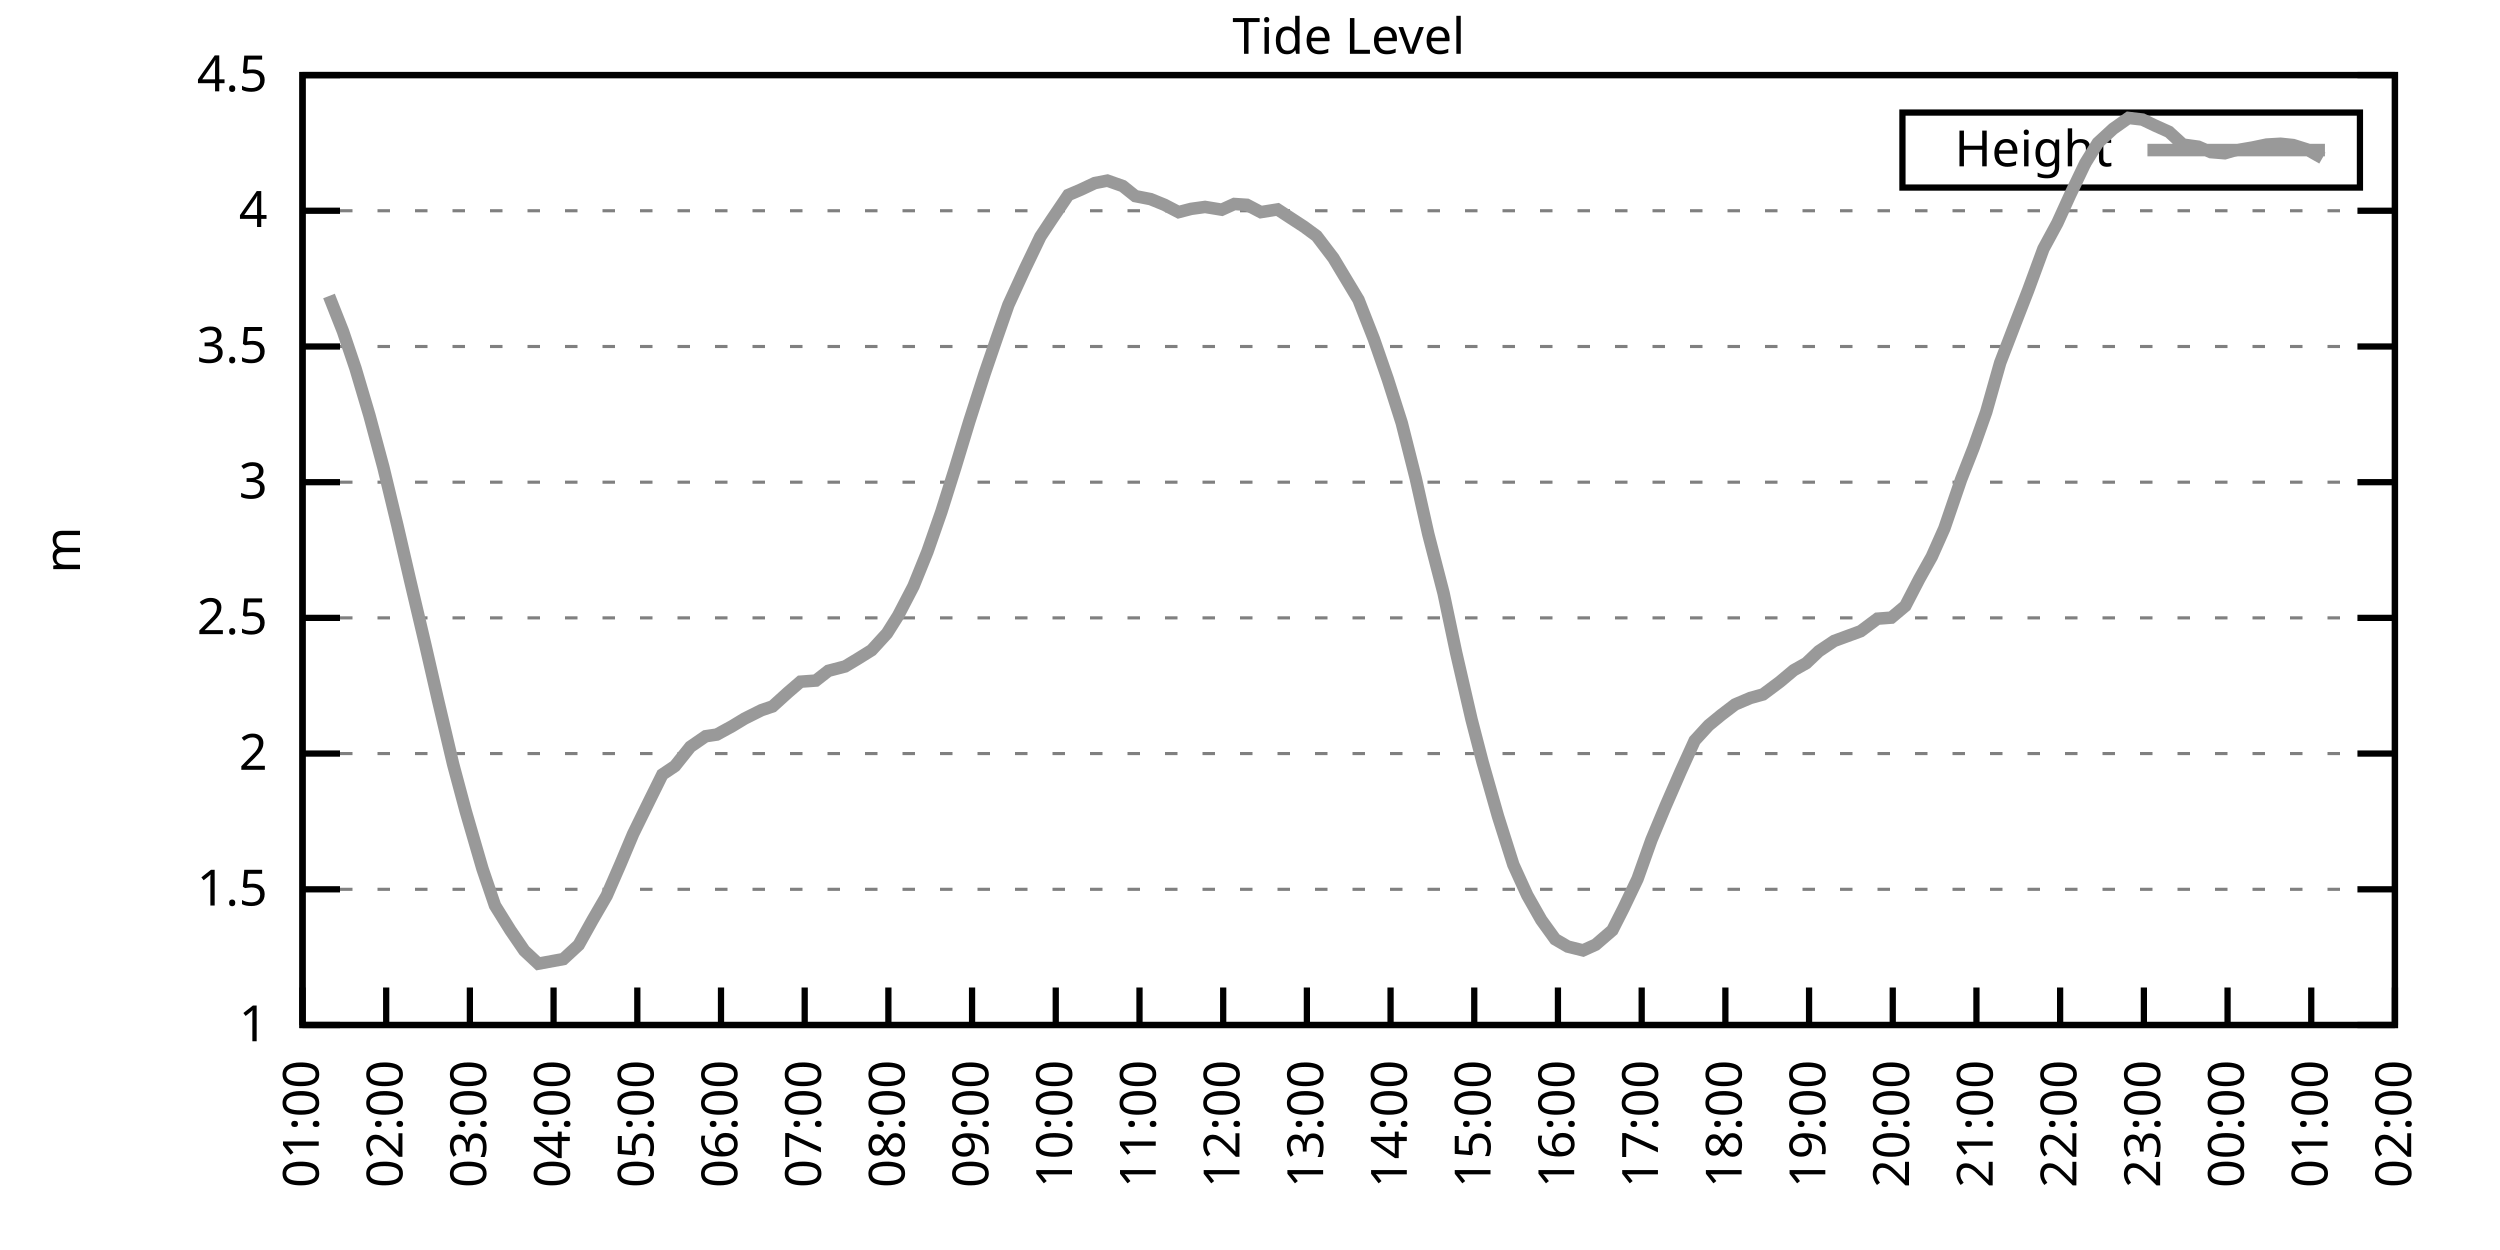
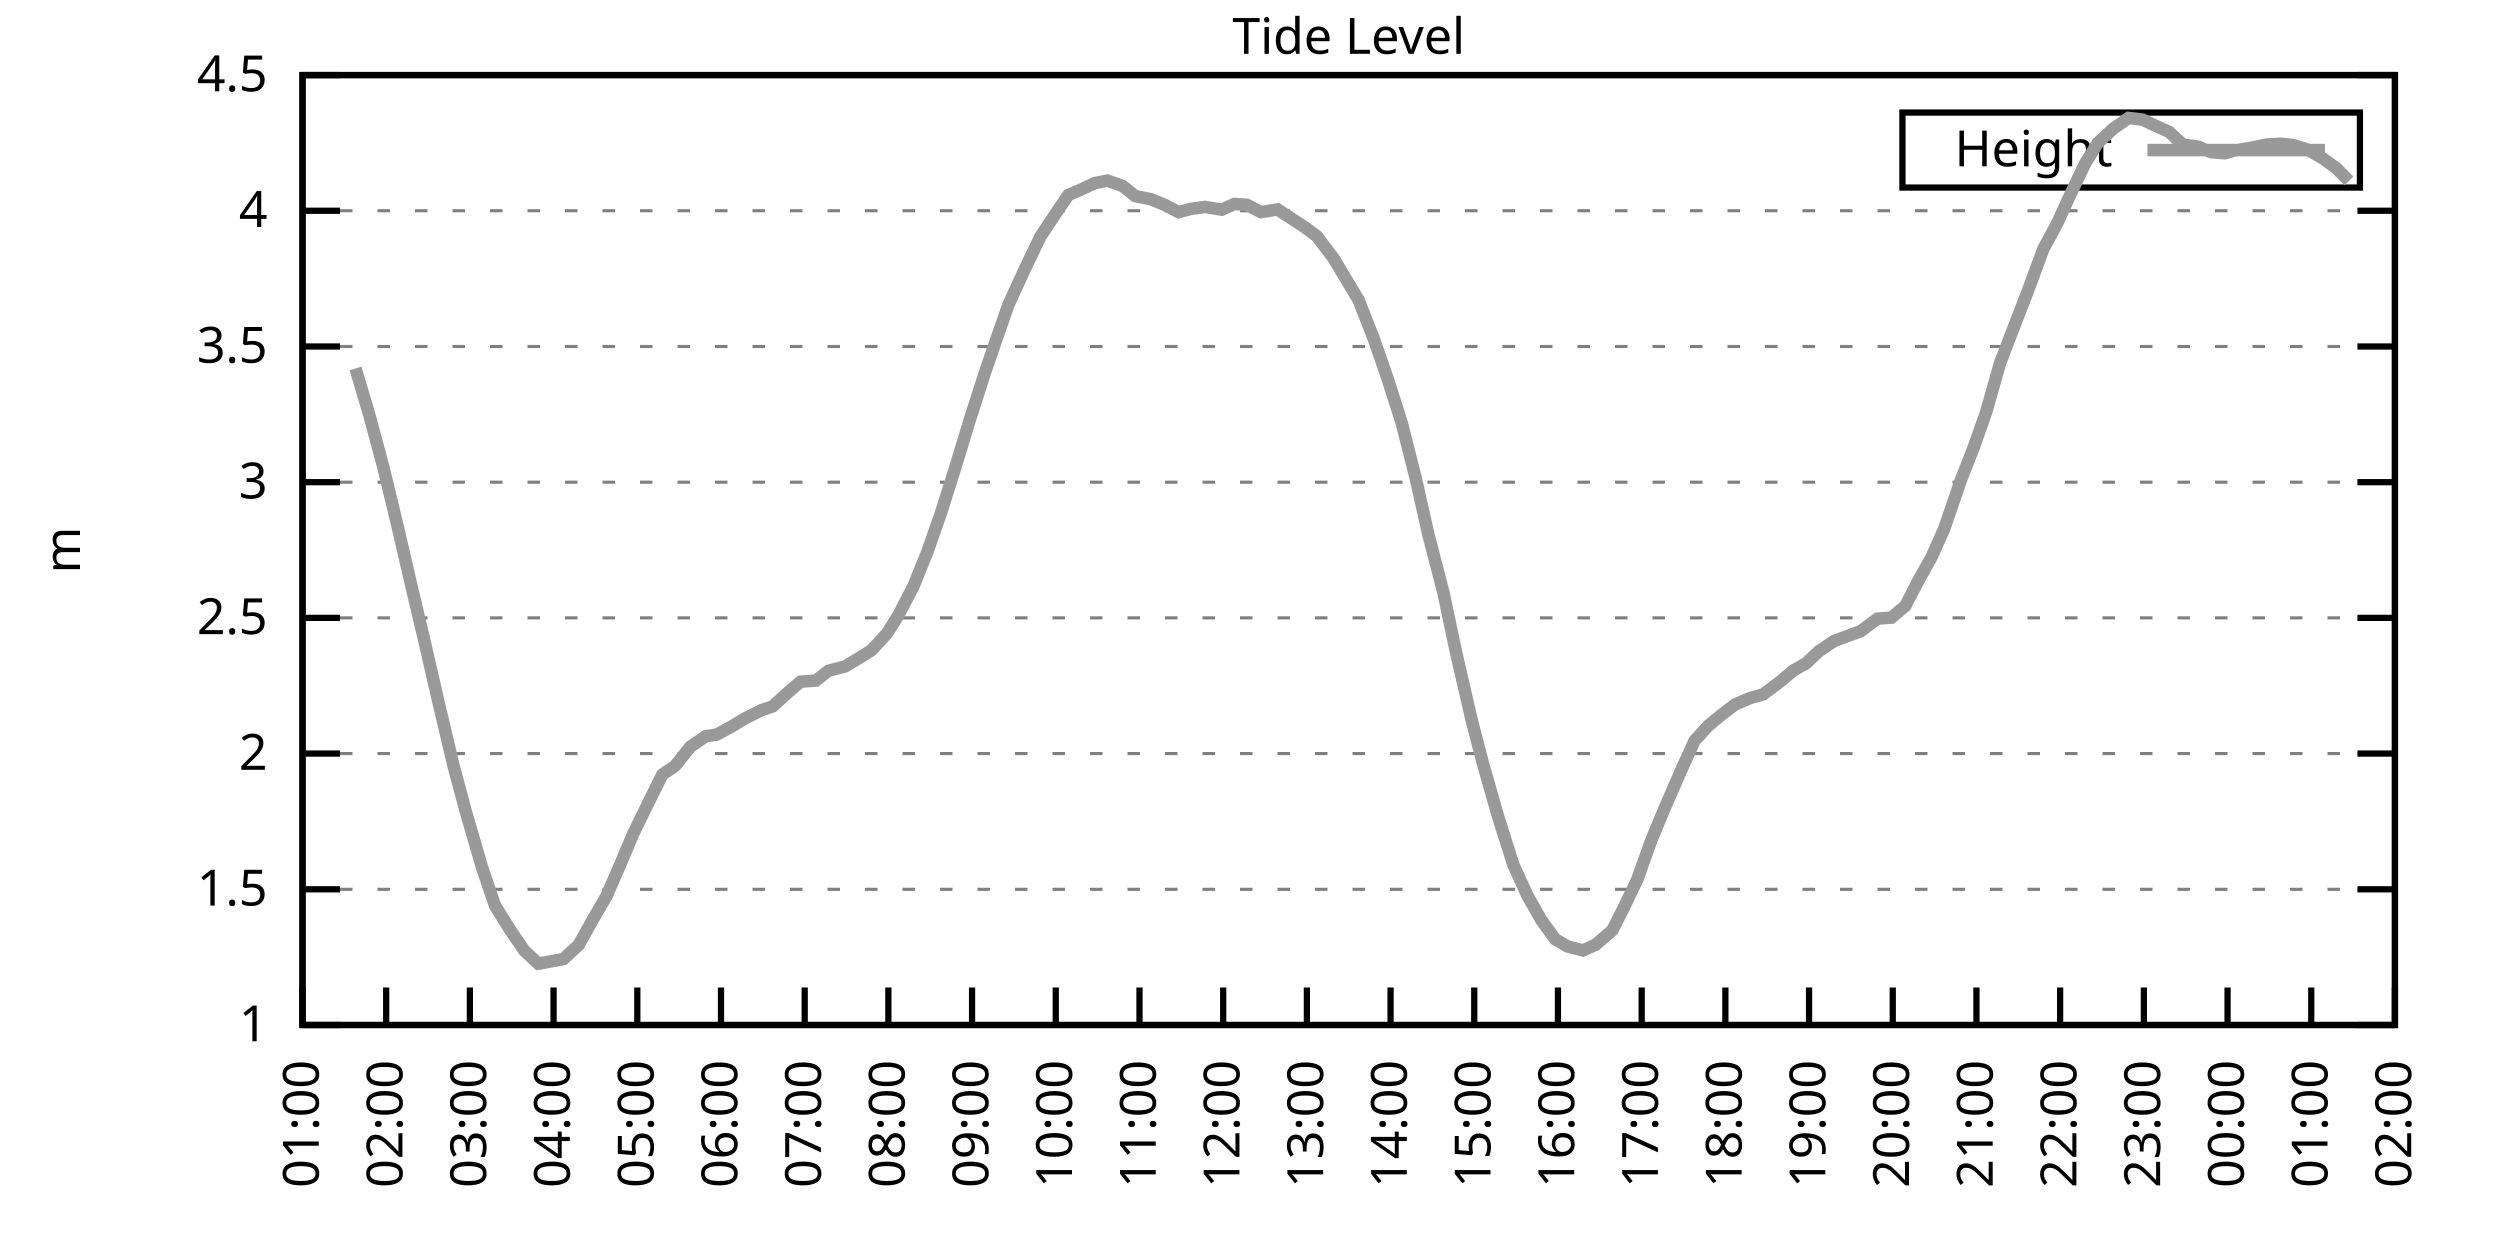
<svg xmlns="http://www.w3.org/2000/svg" xmlns:xlink="http://www.w3.org/1999/xlink" width="400" height="200" viewBox="0 0 400 200">
  <g id="gnuplot_canvas">
    <rect x="0" y="0" width="400" height="200" fill="none" />
    <defs>
      <circle id="gpDot" r="0.5" stroke-width="0.5" stroke="currentColor" />
      <path id="gpPt0" stroke-width="0.333" stroke="currentColor" d="M-1,0 h2 M0,-1 v2" />
      <path id="gpPt1" stroke-width="0.333" stroke="currentColor" d="M-1,-1 L1,1 M1,-1 L-1,1" />
      <path id="gpPt2" stroke-width="0.333" stroke="currentColor" d="M-1,0 L1,0 M0,-1 L0,1 M-1,-1 L1,1 M-1,1 L1,-1" />
      <rect id="gpPt3" stroke-width="0.333" stroke="currentColor" x="-1" y="-1" width="2" height="2" />
      <rect id="gpPt4" stroke-width="0.333" stroke="currentColor" fill="currentColor" x="-1" y="-1" width="2" height="2" />
      <circle id="gpPt5" stroke-width="0.333" stroke="currentColor" cx="0" cy="0" r="1" />
      <use xlink:href="#gpPt5" id="gpPt6" fill="currentColor" stroke="none" />
      <path id="gpPt7" stroke-width="0.333" stroke="currentColor" d="M0,-1.33 L-1.33,0.67 L1.33,0.67 z" />
      <use xlink:href="#gpPt7" id="gpPt8" fill="currentColor" stroke="none" />
      <use xlink:href="#gpPt7" id="gpPt9" stroke="currentColor" transform="rotate(180)" />
      <use xlink:href="#gpPt9" id="gpPt10" fill="currentColor" stroke="none" />
      <use xlink:href="#gpPt3" id="gpPt11" stroke="currentColor" transform="rotate(45)" />
      <use xlink:href="#gpPt11" id="gpPt12" fill="currentColor" stroke="none" />
      <path id="gpPt13" stroke-width="0.333" stroke="currentColor" d="M0,1.330 L1.265,0.411 L0.782,-1.067 L-0.782,-1.076 L-1.265,0.411 z" />
      <use xlink:href="#gpPt13" id="gpPt14" fill="currentColor" stroke="none" />
      <filter id="textbox" filterUnits="objectBoundingBox" x="0" y="0" height="1" width="1">
        <feFlood flood-color="white" flood-opacity="1" result="bgnd" />
        <feComposite in="SourceGraphic" in2="bgnd" operator="atop" />
      </filter>
      <filter id="greybox" filterUnits="objectBoundingBox" x="0" y="0" height="1" width="1">
        <feFlood flood-color="lightgrey" flood-opacity="1" result="grey" />
        <feComposite in="SourceGraphic" in2="grey" operator="atop" />
      </filter>
    </defs>
    <g fill="none" color="white" stroke="currentColor" stroke-width="1.00" stroke-linecap="butt" stroke-linejoin="miter">
</g>
    <g fill="none" color="black" stroke="currentColor" stroke-width="1.00" stroke-linecap="butt" stroke-linejoin="miter">
      <g stroke="none" shape-rendering="crispEdges">
        <polygon fill="rgb(255, 255, 255)" points="48.40,164.00 383.18,164.00 383.18,12.02 48.40,12.02 " />
      </g>
    </g>
    <g fill="none" color="black" stroke="currentColor" stroke-width="1.00" stroke-linecap="butt" stroke-linejoin="miter">
</g>
    <g fill="none" color="black" stroke="black" stroke-width="0.50" stroke-linecap="butt" stroke-linejoin="miter">
</g>
    <g fill="none" color="gray" stroke="currentColor" stroke-width="0.50" stroke-linecap="butt" stroke-linejoin="miter">
      <path stroke="gray" stroke-dasharray="2,4" class="gridline" d="M48.40,164.00 L383.19,164.00  " />
    </g>
    <g fill="none" color="gray" stroke="gray" stroke-width="1.00" stroke-linecap="butt" stroke-linejoin="miter">
</g>
    <g fill="none" color="black" stroke="currentColor" stroke-width="1.00" stroke-linecap="butt" stroke-linejoin="miter">
      <path stroke="black" d="M48.40,164.00 L54.40,164.00 M383.19,164.00 L377.19,164.00  " />
      <g transform="translate(42.80,166.60)" stroke="none" fill="black" font-family="Sans" font-size="8.00" text-anchor="end">
        <text>
          <tspan font-family="Sans"> 1</tspan>
        </text>
      </g>
    </g>
    <g fill="none" color="black" stroke="currentColor" stroke-width="1.00" stroke-linecap="butt" stroke-linejoin="miter">
</g>
    <g fill="none" color="black" stroke="black" stroke-width="0.50" stroke-linecap="butt" stroke-linejoin="miter">
</g>
    <g fill="none" color="gray" stroke="currentColor" stroke-width="0.50" stroke-linecap="butt" stroke-linejoin="miter">
      <path stroke="gray" stroke-dasharray="2,4" class="gridline" d="M48.40,142.29 L383.19,142.29  " />
    </g>
    <g fill="none" color="gray" stroke="gray" stroke-width="1.00" stroke-linecap="butt" stroke-linejoin="miter">
</g>
    <g fill="none" color="black" stroke="currentColor" stroke-width="1.00" stroke-linecap="butt" stroke-linejoin="miter">
      <path stroke="black" d="M48.40,142.29 L54.40,142.29 M383.19,142.29 L377.19,142.29  " />
      <g transform="translate(42.80,144.89)" stroke="none" fill="black" font-family="Sans" font-size="8.00" text-anchor="end">
        <text>
          <tspan font-family="Sans"> 1.5</tspan>
        </text>
      </g>
    </g>
    <g fill="none" color="black" stroke="currentColor" stroke-width="1.00" stroke-linecap="butt" stroke-linejoin="miter">
</g>
    <g fill="none" color="black" stroke="black" stroke-width="0.50" stroke-linecap="butt" stroke-linejoin="miter">
</g>
    <g fill="none" color="gray" stroke="currentColor" stroke-width="0.50" stroke-linecap="butt" stroke-linejoin="miter">
      <path stroke="gray" stroke-dasharray="2,4" class="gridline" d="M48.40,120.57 L383.19,120.57  " />
    </g>
    <g fill="none" color="gray" stroke="gray" stroke-width="1.00" stroke-linecap="butt" stroke-linejoin="miter">
</g>
    <g fill="none" color="black" stroke="currentColor" stroke-width="1.00" stroke-linecap="butt" stroke-linejoin="miter">
      <path stroke="black" d="M48.40,120.57 L54.40,120.57 M383.19,120.57 L377.19,120.57  " />
      <g transform="translate(42.80,123.17)" stroke="none" fill="black" font-family="Sans" font-size="8.00" text-anchor="end">
        <text>
          <tspan font-family="Sans"> 2</tspan>
        </text>
      </g>
    </g>
    <g fill="none" color="black" stroke="currentColor" stroke-width="1.00" stroke-linecap="butt" stroke-linejoin="miter">
</g>
    <g fill="none" color="black" stroke="black" stroke-width="0.50" stroke-linecap="butt" stroke-linejoin="miter">
</g>
    <g fill="none" color="gray" stroke="currentColor" stroke-width="0.50" stroke-linecap="butt" stroke-linejoin="miter">
      <path stroke="gray" stroke-dasharray="2,4" class="gridline" d="M48.40,98.86 L383.19,98.86  " />
    </g>
    <g fill="none" color="gray" stroke="gray" stroke-width="1.00" stroke-linecap="butt" stroke-linejoin="miter">
</g>
    <g fill="none" color="black" stroke="currentColor" stroke-width="1.00" stroke-linecap="butt" stroke-linejoin="miter">
      <path stroke="black" d="M48.40,98.86 L54.40,98.86 M383.19,98.86 L377.19,98.86  " />
      <g transform="translate(42.80,101.46)" stroke="none" fill="black" font-family="Sans" font-size="8.00" text-anchor="end">
        <text>
          <tspan font-family="Sans"> 2.5</tspan>
        </text>
      </g>
    </g>
    <g fill="none" color="black" stroke="currentColor" stroke-width="1.00" stroke-linecap="butt" stroke-linejoin="miter">
</g>
    <g fill="none" color="black" stroke="black" stroke-width="0.50" stroke-linecap="butt" stroke-linejoin="miter">
</g>
    <g fill="none" color="gray" stroke="currentColor" stroke-width="0.50" stroke-linecap="butt" stroke-linejoin="miter">
      <path stroke="gray" stroke-dasharray="2,4" class="gridline" d="M48.40,77.15 L383.19,77.15  " />
    </g>
    <g fill="none" color="gray" stroke="gray" stroke-width="1.00" stroke-linecap="butt" stroke-linejoin="miter">
</g>
    <g fill="none" color="black" stroke="currentColor" stroke-width="1.00" stroke-linecap="butt" stroke-linejoin="miter">
      <path stroke="black" d="M48.40,77.15 L54.40,77.15 M383.19,77.15 L377.19,77.15  " />
      <g transform="translate(42.80,79.75)" stroke="none" fill="black" font-family="Sans" font-size="8.00" text-anchor="end">
        <text>
          <tspan font-family="Sans"> 3</tspan>
        </text>
      </g>
    </g>
    <g fill="none" color="black" stroke="currentColor" stroke-width="1.00" stroke-linecap="butt" stroke-linejoin="miter">
</g>
    <g fill="none" color="black" stroke="black" stroke-width="0.50" stroke-linecap="butt" stroke-linejoin="miter">
</g>
    <g fill="none" color="gray" stroke="currentColor" stroke-width="0.50" stroke-linecap="butt" stroke-linejoin="miter">
      <path stroke="gray" stroke-dasharray="2,4" class="gridline" d="M48.40,55.44 L383.19,55.44  " />
    </g>
    <g fill="none" color="gray" stroke="gray" stroke-width="1.00" stroke-linecap="butt" stroke-linejoin="miter">
</g>
    <g fill="none" color="black" stroke="currentColor" stroke-width="1.00" stroke-linecap="butt" stroke-linejoin="miter">
      <path stroke="black" d="M48.40,55.44 L54.40,55.44 M383.19,55.44 L377.19,55.44  " />
      <g transform="translate(42.80,58.04)" stroke="none" fill="black" font-family="Sans" font-size="8.00" text-anchor="end">
        <text>
          <tspan font-family="Sans"> 3.5</tspan>
        </text>
      </g>
    </g>
    <g fill="none" color="black" stroke="currentColor" stroke-width="1.00" stroke-linecap="butt" stroke-linejoin="miter">
</g>
    <g fill="none" color="black" stroke="black" stroke-width="0.50" stroke-linecap="butt" stroke-linejoin="miter">
</g>
    <g fill="none" color="gray" stroke="currentColor" stroke-width="0.50" stroke-linecap="butt" stroke-linejoin="miter">
      <path stroke="gray" stroke-dasharray="2,4" class="gridline" d="M48.40,33.72 L383.19,33.72  " />
    </g>
    <g fill="none" color="gray" stroke="gray" stroke-width="1.00" stroke-linecap="butt" stroke-linejoin="miter">
</g>
    <g fill="none" color="black" stroke="currentColor" stroke-width="1.00" stroke-linecap="butt" stroke-linejoin="miter">
      <path stroke="black" d="M48.40,33.72 L54.40,33.72 M383.19,33.72 L377.19,33.72  " />
      <g transform="translate(42.80,36.32)" stroke="none" fill="black" font-family="Sans" font-size="8.00" text-anchor="end">
        <text>
          <tspan font-family="Sans"> 4</tspan>
        </text>
      </g>
    </g>
    <g fill="none" color="black" stroke="currentColor" stroke-width="1.00" stroke-linecap="butt" stroke-linejoin="miter">
</g>
    <g fill="none" color="black" stroke="black" stroke-width="0.50" stroke-linecap="butt" stroke-linejoin="miter">
</g>
    <g fill="none" color="gray" stroke="currentColor" stroke-width="0.50" stroke-linecap="butt" stroke-linejoin="miter">
      <path stroke="gray" stroke-dasharray="2,4" class="gridline" d="M48.40,12.01 L383.19,12.01  " />
    </g>
    <g fill="none" color="gray" stroke="gray" stroke-width="1.00" stroke-linecap="butt" stroke-linejoin="miter">
</g>
    <g fill="none" color="black" stroke="currentColor" stroke-width="1.00" stroke-linecap="butt" stroke-linejoin="miter">
      <path stroke="black" d="M48.40,12.01 L54.40,12.01 M383.19,12.01 L377.19,12.01  " />
      <g transform="translate(42.80,14.61)" stroke="none" fill="black" font-family="Sans" font-size="8.00" text-anchor="end">
        <text>
          <tspan font-family="Sans"> 4.5</tspan>
        </text>
      </g>
    </g>
    <g fill="none" color="black" stroke="currentColor" stroke-width="1.00" stroke-linecap="butt" stroke-linejoin="miter">
      <path stroke="black" d="M48.40,164.00 L48.40,158.00  " />
      <g transform="translate(51.00,169.60) rotate(270.00)" stroke="none" fill="black" font-family="Sans" font-size="8.00" text-anchor="end">
        <text>
          <tspan font-family="Sans">01:00</tspan>
        </text>
      </g>
    </g>
    <g fill="none" color="black" stroke="currentColor" stroke-width="1.00" stroke-linecap="butt" stroke-linejoin="miter">
      <path stroke="black" d="M61.79,164.00 L61.79,158.00  " />
      <g transform="translate(64.39,169.60) rotate(270.00)" stroke="none" fill="black" font-family="Sans" font-size="8.00" text-anchor="end">
        <text>
          <tspan font-family="Sans">02:00</tspan>
        </text>
      </g>
    </g>
    <g fill="none" color="black" stroke="currentColor" stroke-width="1.00" stroke-linecap="butt" stroke-linejoin="miter">
      <path stroke="black" d="M75.18,164.00 L75.18,158.00  " />
      <g transform="translate(77.78,169.60) rotate(270.00)" stroke="none" fill="black" font-family="Sans" font-size="8.00" text-anchor="end">
        <text>
          <tspan font-family="Sans">03:00</tspan>
        </text>
      </g>
    </g>
    <g fill="none" color="black" stroke="currentColor" stroke-width="1.00" stroke-linecap="butt" stroke-linejoin="miter">
      <path stroke="black" d="M88.57,164.00 L88.57,158.00  " />
      <g transform="translate(91.17,169.60) rotate(270.00)" stroke="none" fill="black" font-family="Sans" font-size="8.00" text-anchor="end">
        <text>
          <tspan font-family="Sans">04:00</tspan>
        </text>
      </g>
    </g>
    <g fill="none" color="black" stroke="currentColor" stroke-width="1.00" stroke-linecap="butt" stroke-linejoin="miter">
      <path stroke="black" d="M101.97,164.00 L101.97,158.00  " />
      <g transform="translate(104.57,169.60) rotate(270.00)" stroke="none" fill="black" font-family="Sans" font-size="8.00" text-anchor="end">
        <text>
          <tspan font-family="Sans">05:00</tspan>
        </text>
      </g>
    </g>
    <g fill="none" color="black" stroke="currentColor" stroke-width="1.00" stroke-linecap="butt" stroke-linejoin="miter">
      <path stroke="black" d="M115.36,164.00 L115.36,158.00  " />
      <g transform="translate(117.96,169.60) rotate(270.00)" stroke="none" fill="black" font-family="Sans" font-size="8.00" text-anchor="end">
        <text>
          <tspan font-family="Sans">06:00</tspan>
        </text>
      </g>
    </g>
    <g fill="none" color="black" stroke="currentColor" stroke-width="1.00" stroke-linecap="butt" stroke-linejoin="miter">
      <path stroke="black" d="M128.75,164.00 L128.75,158.00  " />
      <g transform="translate(131.35,169.60) rotate(270.00)" stroke="none" fill="black" font-family="Sans" font-size="8.00" text-anchor="end">
        <text>
          <tspan font-family="Sans">07:00</tspan>
        </text>
      </g>
    </g>
    <g fill="none" color="black" stroke="currentColor" stroke-width="1.00" stroke-linecap="butt" stroke-linejoin="miter">
      <path stroke="black" d="M142.14,164.00 L142.14,158.00  " />
      <g transform="translate(144.74,169.60) rotate(270.00)" stroke="none" fill="black" font-family="Sans" font-size="8.00" text-anchor="end">
        <text>
          <tspan font-family="Sans">08:00</tspan>
        </text>
      </g>
    </g>
    <g fill="none" color="black" stroke="currentColor" stroke-width="1.00" stroke-linecap="butt" stroke-linejoin="miter">
      <path stroke="black" d="M155.53,164.00 L155.53,158.00  " />
      <g transform="translate(158.13,169.60) rotate(270.00)" stroke="none" fill="black" font-family="Sans" font-size="8.00" text-anchor="end">
        <text>
          <tspan font-family="Sans">09:00</tspan>
        </text>
      </g>
    </g>
    <g fill="none" color="black" stroke="currentColor" stroke-width="1.00" stroke-linecap="butt" stroke-linejoin="miter">
      <path stroke="black" d="M168.92,164.00 L168.92,158.00  " />
      <g transform="translate(171.52,169.60) rotate(270.00)" stroke="none" fill="black" font-family="Sans" font-size="8.00" text-anchor="end">
        <text>
          <tspan font-family="Sans">10:00</tspan>
        </text>
      </g>
    </g>
    <g fill="none" color="black" stroke="currentColor" stroke-width="1.00" stroke-linecap="butt" stroke-linejoin="miter">
      <path stroke="black" d="M182.32,164.00 L182.32,158.00  " />
      <g transform="translate(184.92,169.60) rotate(270.00)" stroke="none" fill="black" font-family="Sans" font-size="8.00" text-anchor="end">
        <text>
          <tspan font-family="Sans">11:00</tspan>
        </text>
      </g>
    </g>
    <g fill="none" color="black" stroke="currentColor" stroke-width="1.00" stroke-linecap="butt" stroke-linejoin="miter">
      <path stroke="black" d="M195.71,164.00 L195.71,158.00  " />
      <g transform="translate(198.31,169.60) rotate(270.00)" stroke="none" fill="black" font-family="Sans" font-size="8.00" text-anchor="end">
        <text>
          <tspan font-family="Sans">12:00</tspan>
        </text>
      </g>
    </g>
    <g fill="none" color="black" stroke="currentColor" stroke-width="1.00" stroke-linecap="butt" stroke-linejoin="miter">
      <path stroke="black" d="M209.10,164.00 L209.10,158.00  " />
      <g transform="translate(211.70,169.60) rotate(270.00)" stroke="none" fill="black" font-family="Sans" font-size="8.00" text-anchor="end">
        <text>
          <tspan font-family="Sans">13:00</tspan>
        </text>
      </g>
    </g>
    <g fill="none" color="black" stroke="currentColor" stroke-width="1.00" stroke-linecap="butt" stroke-linejoin="miter">
      <path stroke="black" d="M222.49,164.00 L222.49,158.00  " />
      <g transform="translate(225.09,169.60) rotate(270.00)" stroke="none" fill="black" font-family="Sans" font-size="8.00" text-anchor="end">
        <text>
          <tspan font-family="Sans">14:00</tspan>
        </text>
      </g>
    </g>
    <g fill="none" color="black" stroke="currentColor" stroke-width="1.00" stroke-linecap="butt" stroke-linejoin="miter">
      <path stroke="black" d="M235.88,164.00 L235.88,158.00  " />
      <g transform="translate(238.48,169.60) rotate(270.00)" stroke="none" fill="black" font-family="Sans" font-size="8.00" text-anchor="end">
        <text>
          <tspan font-family="Sans">15:00</tspan>
        </text>
      </g>
    </g>
    <g fill="none" color="black" stroke="currentColor" stroke-width="1.00" stroke-linecap="butt" stroke-linejoin="miter">
      <path stroke="black" d="M249.27,164.00 L249.27,158.00  " />
      <g transform="translate(251.87,169.60) rotate(270.00)" stroke="none" fill="black" font-family="Sans" font-size="8.00" text-anchor="end">
        <text>
          <tspan font-family="Sans">16:00</tspan>
        </text>
      </g>
    </g>
    <g fill="none" color="black" stroke="currentColor" stroke-width="1.00" stroke-linecap="butt" stroke-linejoin="miter">
      <path stroke="black" d="M262.67,164.00 L262.67,158.00  " />
      <g transform="translate(265.27,169.60) rotate(270.00)" stroke="none" fill="black" font-family="Sans" font-size="8.00" text-anchor="end">
        <text>
          <tspan font-family="Sans">17:00</tspan>
        </text>
      </g>
    </g>
    <g fill="none" color="black" stroke="currentColor" stroke-width="1.00" stroke-linecap="butt" stroke-linejoin="miter">
      <path stroke="black" d="M276.06,164.00 L276.06,158.00  " />
      <g transform="translate(278.66,169.60) rotate(270.00)" stroke="none" fill="black" font-family="Sans" font-size="8.00" text-anchor="end">
        <text>
          <tspan font-family="Sans">18:00</tspan>
        </text>
      </g>
    </g>
    <g fill="none" color="black" stroke="currentColor" stroke-width="1.00" stroke-linecap="butt" stroke-linejoin="miter">
      <path stroke="black" d="M289.45,164.00 L289.45,158.00  " />
      <g transform="translate(292.05,169.60) rotate(270.00)" stroke="none" fill="black" font-family="Sans" font-size="8.00" text-anchor="end">
        <text>
          <tspan font-family="Sans">19:00</tspan>
        </text>
      </g>
    </g>
    <g fill="none" color="black" stroke="currentColor" stroke-width="1.00" stroke-linecap="butt" stroke-linejoin="miter">
      <path stroke="black" d="M302.84,164.00 L302.84,158.00  " />
      <g transform="translate(305.44,169.60) rotate(270.00)" stroke="none" fill="black" font-family="Sans" font-size="8.00" text-anchor="end">
        <text>
          <tspan font-family="Sans">20:00</tspan>
        </text>
      </g>
    </g>
    <g fill="none" color="black" stroke="currentColor" stroke-width="1.00" stroke-linecap="butt" stroke-linejoin="miter">
      <path stroke="black" d="M316.23,164.00 L316.23,158.00  " />
      <g transform="translate(318.83,169.60) rotate(270.00)" stroke="none" fill="black" font-family="Sans" font-size="8.00" text-anchor="end">
        <text>
          <tspan font-family="Sans">21:00</tspan>
        </text>
      </g>
    </g>
    <g fill="none" color="black" stroke="currentColor" stroke-width="1.00" stroke-linecap="butt" stroke-linejoin="miter">
      <path stroke="black" d="M329.62,164.00 L329.62,158.00  " />
      <g transform="translate(332.22,169.60) rotate(270.00)" stroke="none" fill="black" font-family="Sans" font-size="8.00" text-anchor="end">
        <text>
          <tspan font-family="Sans">22:00</tspan>
        </text>
      </g>
    </g>
    <g fill="none" color="black" stroke="currentColor" stroke-width="1.00" stroke-linecap="butt" stroke-linejoin="miter">
      <path stroke="black" d="M343.02,164.00 L343.02,158.00  " />
      <g transform="translate(345.62,169.60) rotate(270.00)" stroke="none" fill="black" font-family="Sans" font-size="8.00" text-anchor="end">
        <text>
          <tspan font-family="Sans">23:00</tspan>
        </text>
      </g>
    </g>
    <g fill="none" color="black" stroke="currentColor" stroke-width="1.00" stroke-linecap="butt" stroke-linejoin="miter">
      <path stroke="black" d="M356.41,164.00 L356.41,158.00  " />
      <g transform="translate(359.01,169.60) rotate(270.00)" stroke="none" fill="black" font-family="Sans" font-size="8.00" text-anchor="end">
        <text>
          <tspan font-family="Sans">00:00</tspan>
        </text>
      </g>
    </g>
    <g fill="none" color="black" stroke="currentColor" stroke-width="1.00" stroke-linecap="butt" stroke-linejoin="miter">
      <path stroke="black" d="M369.80,164.00 L369.80,158.00  " />
      <g transform="translate(372.40,169.60) rotate(270.00)" stroke="none" fill="black" font-family="Sans" font-size="8.00" text-anchor="end">
        <text>
          <tspan font-family="Sans">01:00</tspan>
        </text>
      </g>
    </g>
    <g fill="none" color="black" stroke="currentColor" stroke-width="1.00" stroke-linecap="butt" stroke-linejoin="miter">
      <path stroke="black" d="M383.19,164.00 L383.19,158.00  " />
      <g transform="translate(385.79,169.60) rotate(270.00)" stroke="none" fill="black" font-family="Sans" font-size="8.00" text-anchor="end">
        <text>
          <tspan font-family="Sans">02:00</tspan>
        </text>
      </g>
    </g>
    <g fill="none" color="black" stroke="currentColor" stroke-width="1.00" stroke-linecap="butt" stroke-linejoin="miter">
</g>
    <g fill="none" color="black" stroke="currentColor" stroke-width="1.00" stroke-linecap="butt" stroke-linejoin="miter">
      <path stroke="black" d="M48.40,12.01 L48.40,164.00 L383.19,164.00 L383.19,12.01 L48.40,12.01 Z  " />
    </g>
    <g fill="none" color="black" stroke="currentColor" stroke-width="1.00" stroke-linecap="butt" stroke-linejoin="miter">
</g>
    <g fill="none" color="black" stroke="currentColor" stroke-width="1.00" stroke-linecap="butt" stroke-linejoin="miter">
      <path stroke="black" d="M304.39,30.01 L304.39,18.01 L377.59,18.01 L377.59,30.01 L304.39,30.01 Z  " />
    </g>
    <g id="Tide_level_plot_1">
      <g fill="none" color="white" stroke="black" stroke-width="2.00" stroke-linecap="butt" stroke-linejoin="miter">
</g>
      <g fill="none" color="black" stroke="currentColor" stroke-width="2.00" stroke-linecap="butt" stroke-linejoin="miter">
        <g transform="translate(337.99,26.61)" stroke="none" fill="black" font-family="Sans" font-size="8.00" text-anchor="end">
          <text>
            <tspan font-family="Sans">Height</tspan>
          </text>
        </g>
      </g>
      <g fill="none" color="black" stroke="currentColor" stroke-width="2.00" stroke-linecap="butt" stroke-linejoin="miter">
-         <path stroke="rgb(153, 153, 153)" d="M343.59,24.01 L371.99,24.01 M52.64,47.36 L54.87,53.00 L56.88,58.95 L59.11,66.47 L61.35,74.80 L63.58,84.05   L65.59,92.74 L68.04,103.12 L70.05,111.89 L72.50,122.27 L74.51,129.78 L77.19,138.99 L79.20,144.89 L81.66,148.84   L83.89,152.10 L86.12,154.19 L90.14,153.45 L92.59,151.19 L94.82,147.19 L97.06,143.33 L99.29,138.21 L101.30,133.43   L103.98,127.96 L105.98,123.92 L107.99,122.57 L110.45,119.49 L112.90,117.80 L114.69,117.53 L117.14,116.19 L119.15,114.97   L121.83,113.63 L123.62,113.02 L126.07,110.80 L128.08,109.07 L130.54,108.89 L132.54,107.33 L135.22,106.63 L137.23,105.42   L139.46,104.03 L141.92,101.34 L143.70,98.51 L146.16,93.78 L148.39,88.27 L150.62,81.88 L152.85,74.80 L155.09,67.42   L157.54,59.78 L159.55,53.92 L161.34,48.79 L164.01,42.97 L166.47,37.85 L168.25,35.16 L170.93,31.20 L172.94,30.34   L175.17,29.29 L177.18,28.90 L179.64,29.77 L181.65,31.38 L184.10,31.86 L186.33,32.77 L188.57,33.94 L190.57,33.42   L192.81,33.11 L195.48,33.55 L197.49,32.64 L199.50,32.77 L201.73,33.94 L204.41,33.51 L206.20,34.68 L208.65,36.28   L210.66,37.76 L213.34,41.28 L214.90,43.88 L217.36,47.97 L219.81,54.22 L222.04,60.65 L224.28,67.68 L226.51,76.50   L228.52,85.44 L230.97,94.91 L232.98,104.42 L235.44,115.10 L237.22,121.96 L239.68,130.61 L242.13,138.34 L244.36,143.24   L246.60,147.19 L248.83,150.28 L250.84,151.45 L253.29,152.06 L255.30,151.15 L257.98,148.84 L259.76,145.33 L262.00,140.64   L264.23,134.38 L266.46,129.04 L268.92,123.40 L271.15,118.49 L273.38,116.06 L275.39,114.41 L277.62,112.71 L280.07,111.67   L282.08,111.11 L284.76,109.11 L286.99,107.24 L289.00,106.11 L291.01,104.20 L293.47,102.55 L295.48,101.81 L297.71,100.99   L300.39,98.99 L302.62,98.82 L304.85,96.95 L307.08,92.65 L309.09,89.05 L311.10,84.53 L313.78,76.71 L315.79,71.59   L317.79,65.94 L320.03,58.04 L322.48,51.66 L324.49,46.49 L326.95,39.80 L329.18,35.68 L331.19,31.25 L333.64,26.12   L335.65,22.87 L338.10,20.61 L340.56,18.87 L342.79,19.13 L344.80,20.09 L347.03,21.09 L349.26,23.13 L351.72,23.47   L353.73,24.34 L355.96,24.52 L357.30,24.13 L360.42,23.60 L362.66,23.13 L364.89,23.00 L366.90,23.21 L369.13,23.91   L371.58,25.30  " />
+         <path stroke="rgb(153, 153, 153)" d="M343.59,24.01 L371.99,24.01 M56.88,58.95 L59.11,66.47 L61.35,74.80 L63.58,84.05 L65.59,92.74 L68.04,103.12   L70.05,111.89 L72.50,122.27 L74.51,129.78 L77.19,138.99 L79.20,144.89 L81.66,148.84 L83.89,152.10 L86.12,154.19   L90.14,153.45 L92.59,151.19 L94.82,147.19 L97.06,143.33 L99.29,138.21 L101.30,133.43 L103.98,127.96 L105.98,123.92   L107.99,122.57 L110.45,119.49 L112.90,117.80 L114.69,117.53 L117.14,116.19 L119.15,114.97 L121.83,113.63 L123.62,113.02   L126.07,110.80 L128.08,109.07 L130.54,108.89 L132.54,107.33 L135.22,106.63 L137.23,105.42 L139.46,104.03 L141.92,101.34   L143.70,98.51 L146.16,93.78 L148.39,88.27 L150.62,81.88 L152.85,74.80 L155.09,67.42 L157.54,59.78 L159.55,53.92   L161.34,48.79 L164.01,42.97 L166.47,37.85 L168.25,35.16 L170.93,31.20 L172.94,30.34 L175.17,29.29 L177.18,28.90   L179.64,29.77 L181.65,31.38 L184.10,31.86 L186.33,32.77 L188.57,33.94 L190.57,33.42 L192.81,33.11 L195.48,33.55   L197.49,32.64 L199.50,32.77 L201.73,33.94 L204.41,33.51 L206.20,34.68 L208.65,36.28 L210.66,37.76 L213.34,41.28   L214.90,43.88 L217.36,47.97 L219.81,54.22 L222.04,60.65 L224.28,67.68 L226.51,76.50 L228.52,85.44 L230.97,94.91   L232.98,104.42 L235.44,115.10 L237.22,121.96 L239.68,130.61 L242.13,138.34 L244.36,143.24 L246.60,147.19 L248.83,150.28   L250.84,151.45 L253.29,152.06 L255.30,151.15 L257.98,148.84 L259.76,145.33 L262.00,140.64 L264.23,134.38 L266.46,129.04   L268.92,123.40 L271.15,118.49 L273.38,116.06 L275.39,114.41 L277.62,112.71 L280.07,111.67 L282.08,111.11 L284.76,109.11   L286.99,107.24 L289.00,106.11 L291.01,104.20 L293.47,102.55 L295.48,101.81 L297.71,100.99 L300.39,98.99 L302.62,98.82   L304.85,96.95 L307.08,92.65 L309.09,89.05 L311.10,84.53 L313.78,76.71 L315.79,71.59 L317.79,65.94 L320.03,58.04   L322.48,51.66 L324.49,46.49 L326.95,39.80 L329.18,35.68 L331.19,31.25 L333.64,26.12 L335.65,22.87 L338.10,20.61   L340.56,18.87 L342.79,19.13 L344.80,20.09 L347.03,21.09 L349.26,23.13 L351.72,23.47 L353.73,24.34 L355.96,24.52   L357.30,24.13 L360.42,23.60 L362.66,23.13 L364.89,23.00 L366.90,23.21 L369.13,23.91 L371.58,25.30 L373.82,26.91   L375.82,28.95  " />
      </g>
    </g>
    <g fill="none" color="black" stroke="currentColor" stroke-width="2.00" stroke-linecap="butt" stroke-linejoin="miter">
</g>
    <g fill="none" color="black" stroke="black" stroke-width="1.00" stroke-linecap="butt" stroke-linejoin="miter">
</g>
    <g fill="none" color="black" stroke="currentColor" stroke-width="1.00" stroke-linecap="butt" stroke-linejoin="miter">
      <path stroke="black" d="M48.40,12.01 L48.40,164.00 L383.19,164.00 L383.19,12.01 L48.40,12.01 Z  " />
      <g transform="translate(12.80,88.01) rotate(270.00)" stroke="none" fill="black" font-family="Sans" font-size="8.00" text-anchor="middle">
        <text>
          <tspan font-family="Sans">m</tspan>
        </text>
      </g>
    </g>
    <g fill="none" color="black" stroke="currentColor" stroke-width="1.00" stroke-linecap="butt" stroke-linejoin="miter">
</g>
    <g fill="none" color="black" stroke="currentColor" stroke-width="1.00" stroke-linecap="butt" stroke-linejoin="miter">
      <g transform="translate(215.79,8.61)" stroke="none" fill="black" font-family="Sans" font-size="8.00" text-anchor="middle">
        <text>
          <tspan font-family="Sans">Tide Level</tspan>
        </text>
      </g>
    </g>
    <g fill="none" color="black" stroke="currentColor" stroke-width="1.00" stroke-linecap="butt" stroke-linejoin="miter">
</g>
  </g>
</svg>
